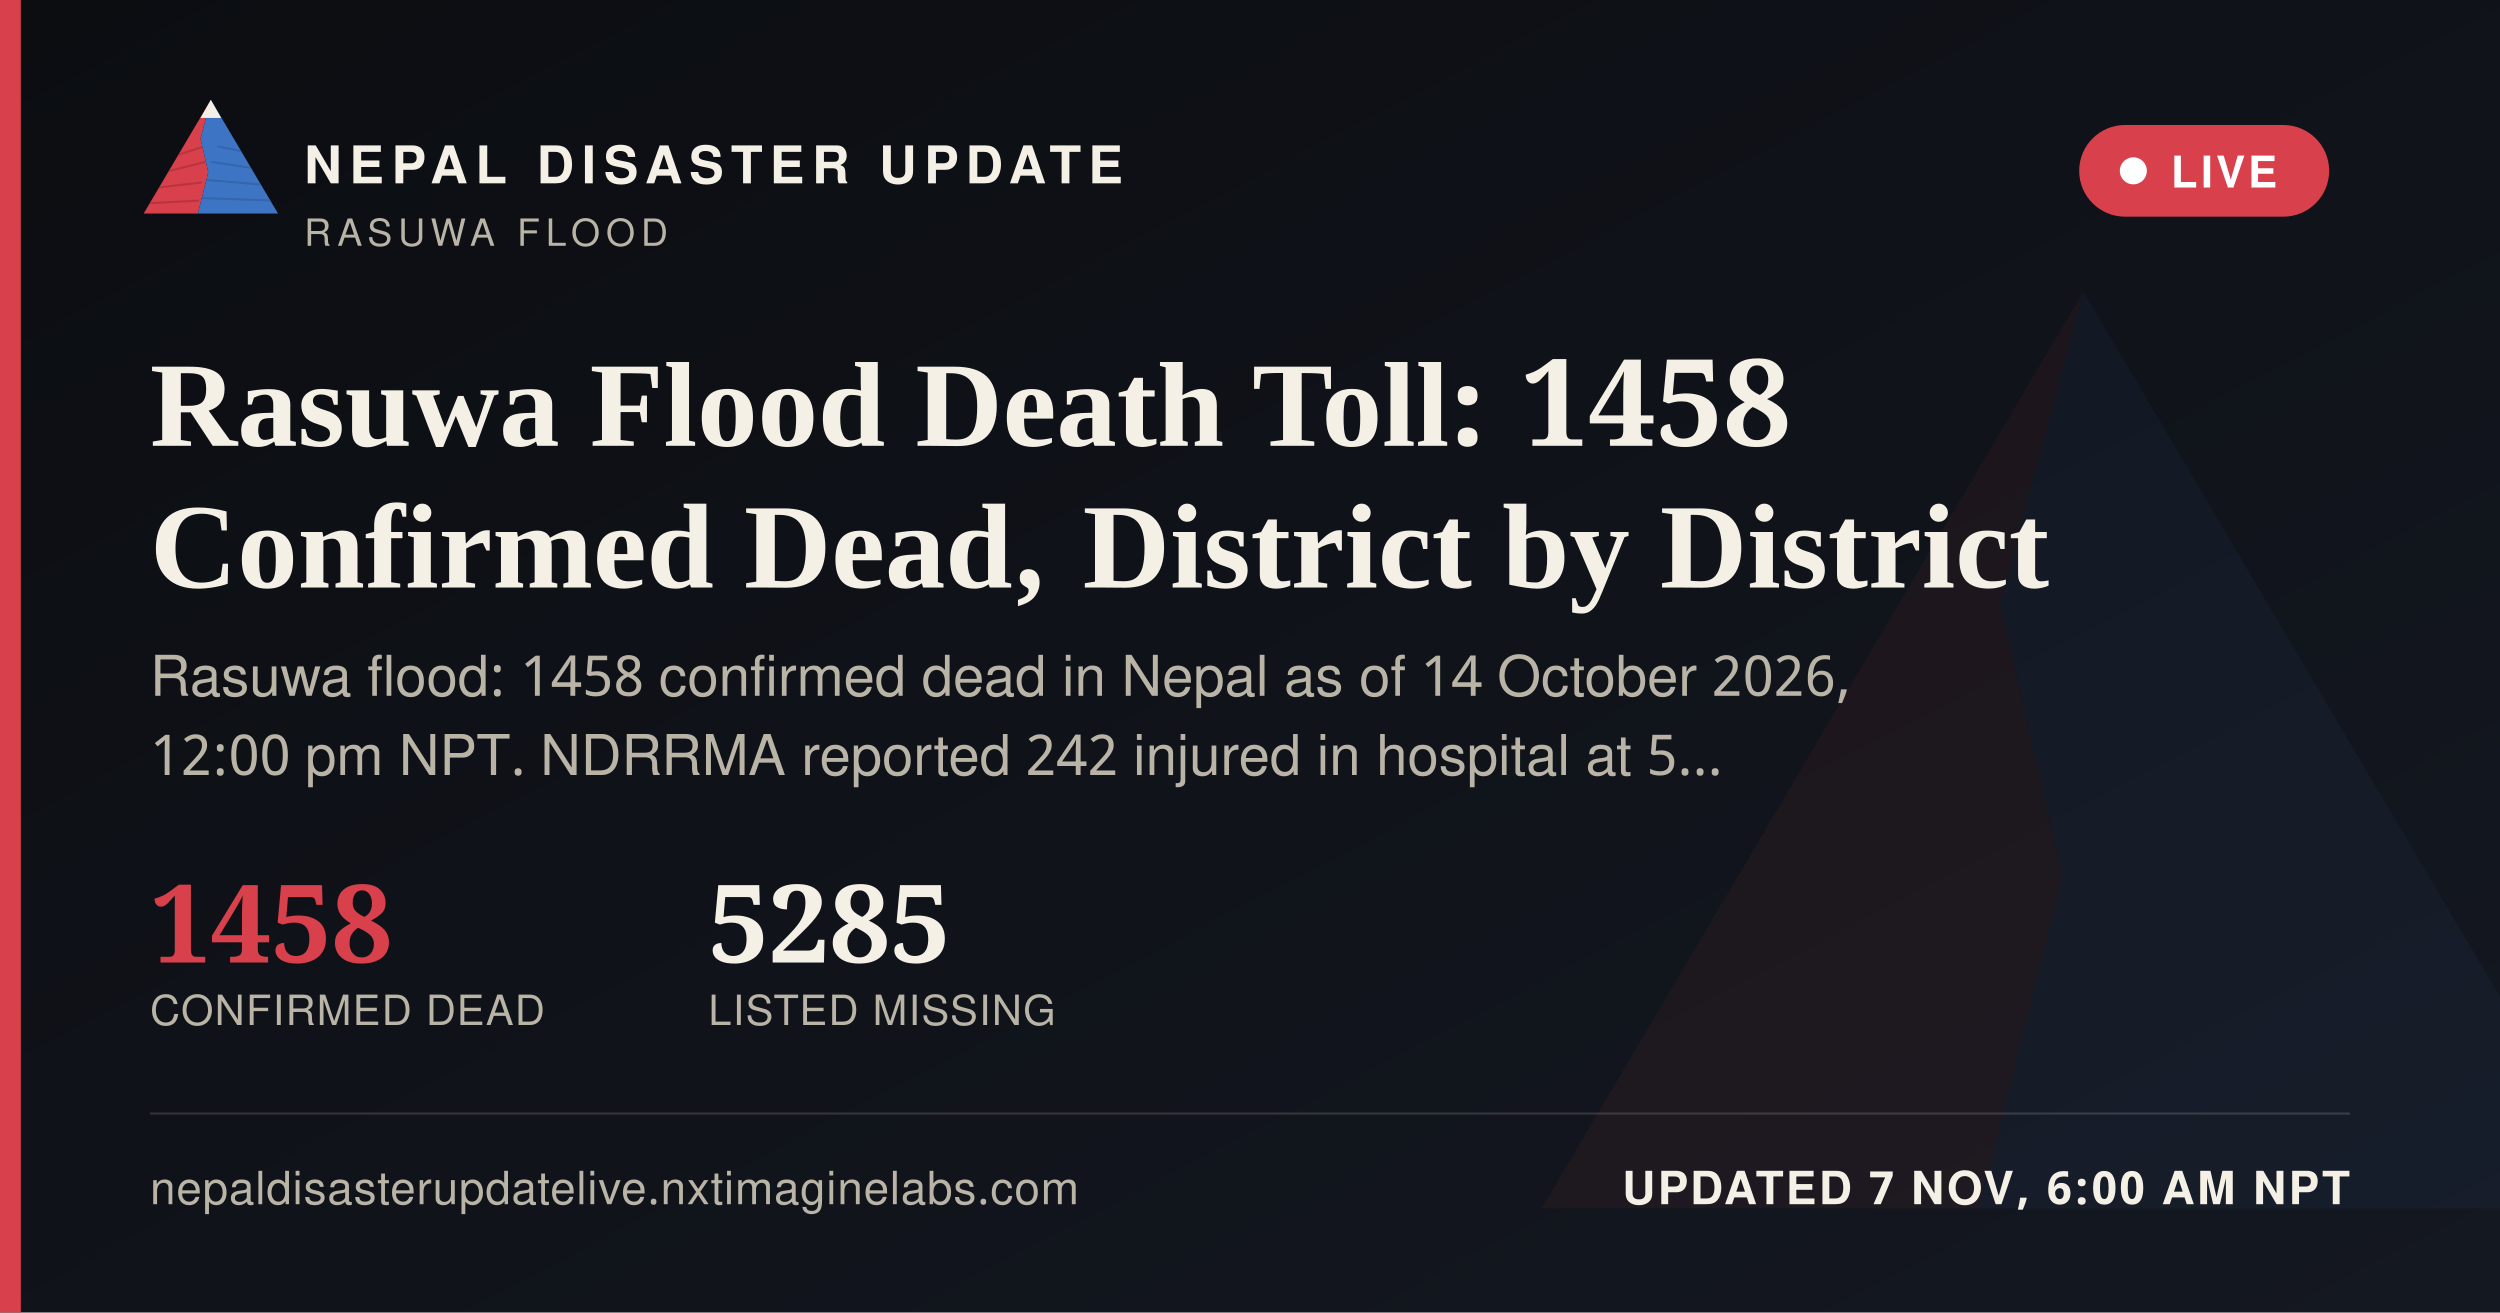
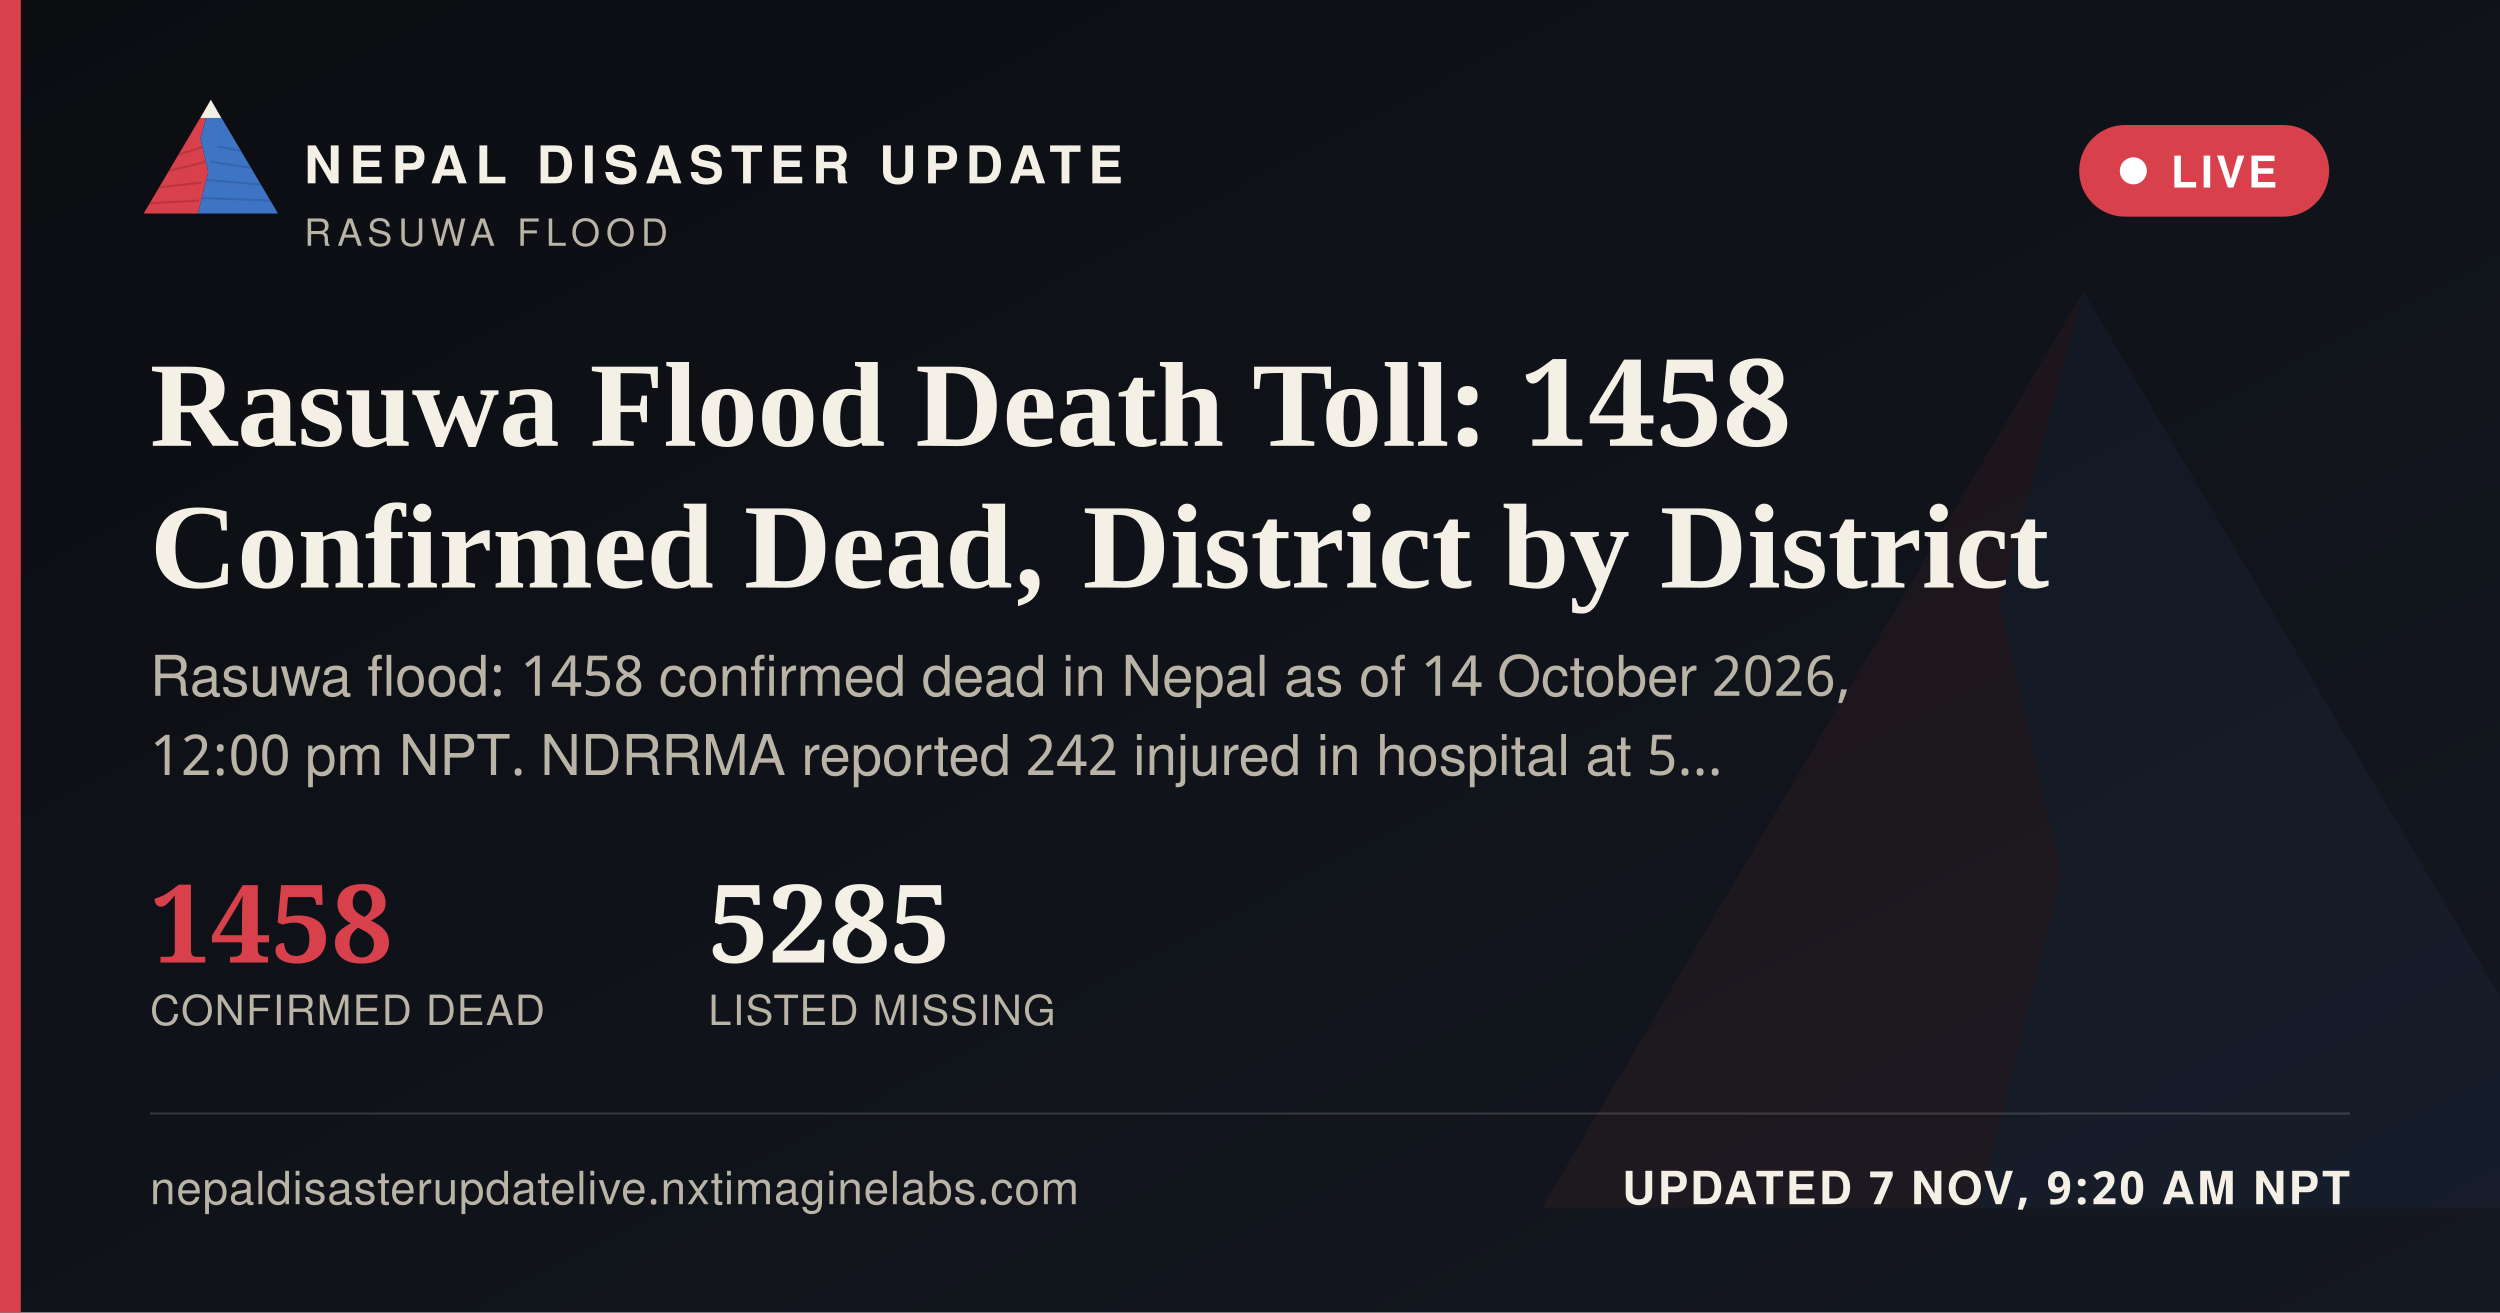
<svg xmlns="http://www.w3.org/2000/svg" width="1200" height="630" viewBox="0 0 1200 630">
  <defs>
    <linearGradient id="ogbg" x1="0" y1="0" x2="1" y2="1">
      <stop offset="0" stop-color="#0B0D11" />
      <stop offset="1" stop-color="#141821" />
    </linearGradient>
  </defs>
  <rect width="1200" height="630" fill="url(#ogbg)" />
  <g transform="translate(700,60) scale(5)" opacity="0.06">
    <polygon points="60,16 52,46 58,72 50,104 8,104" fill="#D8404B" />
    <polygon points="60,16 112,104 50,104 58,72 52,46" fill="#3D74C4" />
  </g>
  <rect x="0" y="0" width="10" height="630" fill="#D8404B" />
  <g transform="translate(64,38) scale(0.62)">
    <g>
      <defs>
        <clipPath id="ogLc">
          <polygon points="60,16 52,46 58,72 50,104 8,104" />
        </clipPath>
        <clipPath id="ogRc">
          <polygon points="60,16 112,104 50,104 58,72 52,46" />
        </clipPath>
      </defs>
      <polygon points="60,16 52,46 58,72 50,104 8,104" fill="#D8404B" />
      <g clip-path="url(#ogLc)" stroke="#A32A34" stroke-width="1.6" fill="none" opacity="0.55">
        <path d="M30,60 L55,52" />
        <path d="M24,72 L56,64" />
        <path d="M18,84 L53,80" />
        <path d="M13,96 L51,94" />
      </g>
      <polygon points="60,16 112,104 50,104 58,72 52,46" fill="#3D74C4" />
      <g clip-path="url(#ogRc)" stroke="#2A5793" stroke-width="1.6" fill="none" opacity="0.5">
        <path d="M65,52 L95,58" />
        <path d="M60,64 L100,70" />
        <path d="M56,78 L104,82" />
        <path d="M52,92 L108,94" />
      </g>
      <polygon points="60,16 52,30 68,30" fill="#F4F0E6" />
    </g>
  </g>
  <text x="146" y="88" font-family="'Public Sans', 'Noto Sans Devanagari', 'Helvetica Neue', Helvetica, Arial, sans-serif" font-size="25" font-weight="800" letter-spacing="3.6" fill="#F4F0E6">NEPAL DISASTER UPDATE</text>
  <text x="146" y="118" font-family="'Public Sans', 'Noto Sans Devanagari', 'Helvetica Neue', Helvetica, Arial, sans-serif" font-size="18" letter-spacing="2.8" fill="#B9B4A6">RASUWA FLOOD</text>
  <g>
    <rect x="998" y="60" width="120" height="44" rx="22" fill="#D8404B" stroke="none" />
    <circle cx="1024" cy="82" r="6.5" fill="#FFFFFF" />
    <text x="1042" y="90" font-family="'Public Sans', 'Noto Sans Devanagari', 'Helvetica Neue', Helvetica, Arial, sans-serif" font-size="21" font-weight="700" letter-spacing="1.6" fill="#FFFFFF">LIVE</text>
  </g>
  <text x="72" y="214" font-family="Newsreader, 'Noto Serif Devanagari', Georgia, 'Times New Roman', serif" font-size="58" font-weight="600" fill="#F4F0E6">Rasuwa Flood Death Toll: 1458</text>
  <text x="72" y="282" font-family="Newsreader, 'Noto Serif Devanagari', Georgia, 'Times New Roman', serif" font-size="58" font-weight="600" fill="#F4F0E6">Confirmed Dead, District by District</text>
  <text x="72" y="334" font-family="'Public Sans', 'Noto Sans Devanagari', 'Helvetica Neue', Helvetica, Arial, sans-serif" font-size="27" fill="#B9B4A6">Rasuwa flood: 1458 confirmed dead in Nepal as of 14 October 2026,</text>
  <text x="72" y="372" font-family="'Public Sans', 'Noto Sans Devanagari', 'Helvetica Neue', Helvetica, Arial, sans-serif" font-size="27" fill="#B9B4A6">12:00 pm NPT. NDRRMA reported 242 injured in hospital at 5…</text>
  <g transform="translate(72,462)">
    <text x="0" y="0" font-family="Newsreader, 'Noto Serif Devanagari', Georgia, 'Times New Roman', serif" font-size="52" font-weight="600" fill="#D8404B">1458</text>
    <text x="0" y="30" font-family="'Public Sans', 'Noto Sans Devanagari', 'Helvetica Neue', Helvetica, Arial, sans-serif" font-size="20" letter-spacing="0.6" fill="#B9B4A6">CONFIRMED DEAD</text>
    <text x="268" y="0" font-family="Newsreader, 'Noto Serif Devanagari', Georgia, 'Times New Roman', serif" font-size="52" font-weight="600" fill="#F4F0E6">5285</text>
    <text x="268" y="30" font-family="'Public Sans', 'Noto Sans Devanagari', 'Helvetica Neue', Helvetica, Arial, sans-serif" font-size="20" letter-spacing="0.6" fill="#B9B4A6">LISTED MISSING</text>
  </g>
  <rect x="72" y="534" width="1056" height="1" fill="rgba(244,240,230,0.16)" />
  <text x="72" y="578" font-family="'Public Sans', 'Noto Sans Devanagari', 'Helvetica Neue', Helvetica, Arial, sans-serif" font-size="22" fill="#B9B4A6" letter-spacing="0.4">nepaldisasterupdatelive.nxtimaginelabs.com</text>
-   <text x="1128" y="578" text-anchor="end" font-family="'Public Sans', 'Noto Sans Devanagari', 'Helvetica Neue', Helvetica, Arial, sans-serif" font-size="22" font-weight="700" letter-spacing="1.2" fill="#F4F0E6">UPDATED 7 NOV, 6:00 AM NPT</text>
+   <text x="1128" y="578" text-anchor="end" font-family="'Public Sans', 'Noto Sans Devanagari', 'Helvetica Neue', Helvetica, Arial, sans-serif" font-size="22" font-weight="700" letter-spacing="1.2" fill="#F4F0E6">UPDATED 7 NOV, 9:20 AM NPT</text>
</svg>
